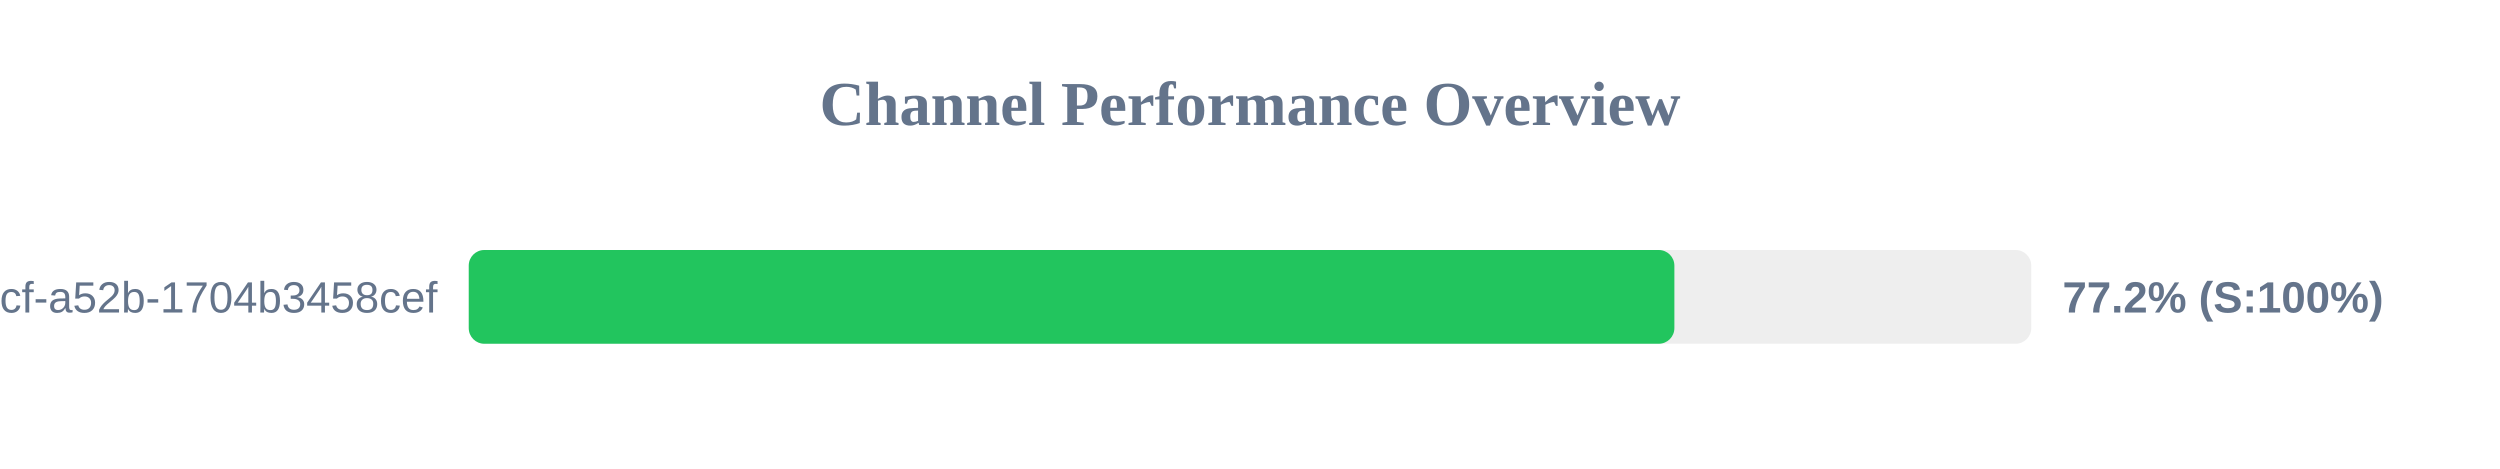
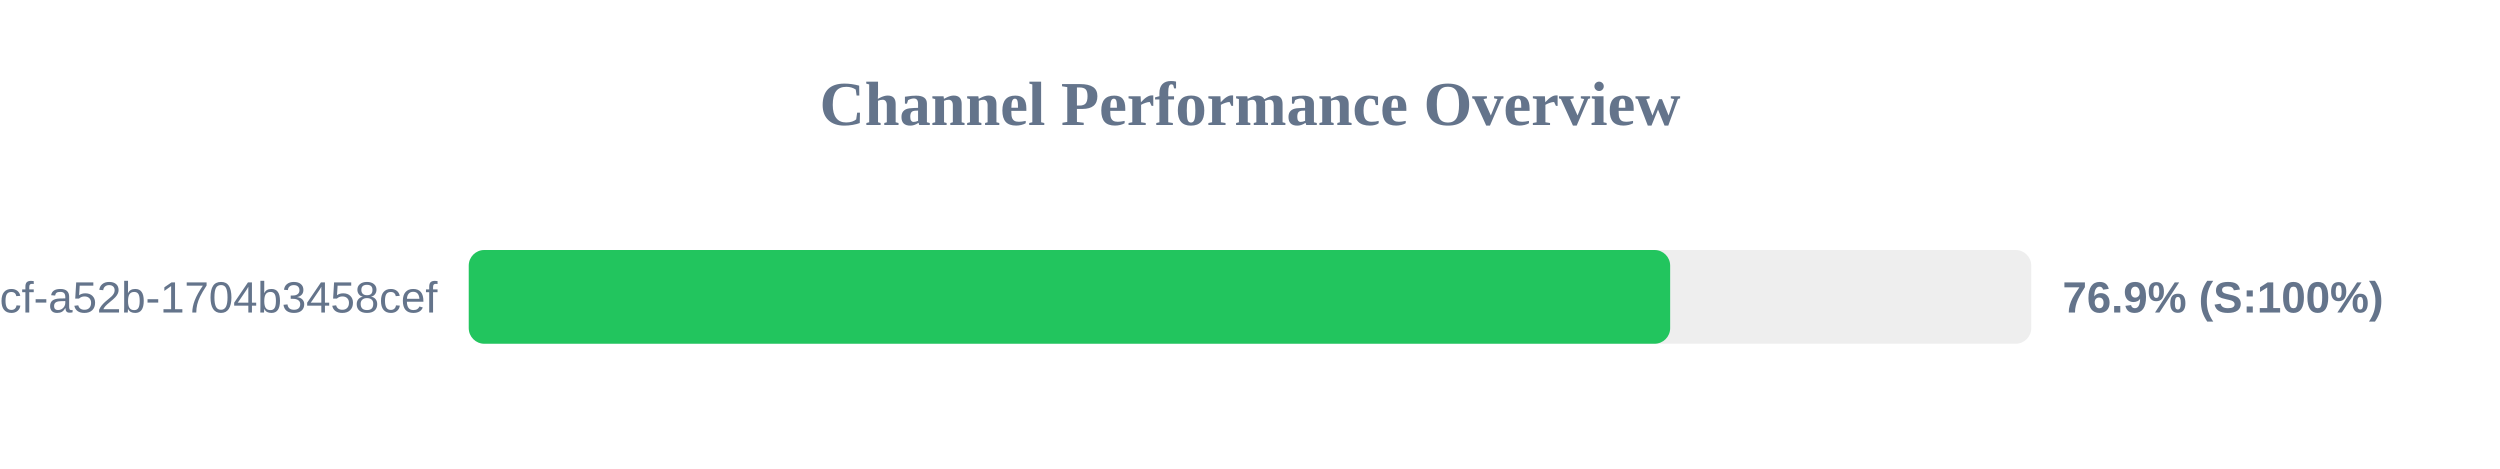
<svg xmlns="http://www.w3.org/2000/svg" width="800" height="150" version="1.1">
  <style>
        .row { font: 14px Arial; fill: #64748b; }
        .score { font: bold 14px Arial; fill: #64748b; }
    </style>
  <text x="400" y="40" text-anchor="middle" font-size="20px" font-weight="bold" fill="#64748b">Channel Performance Overview</text>
  <rect x="150" y="80" width="500" height="30" fill="#eee" rx="5" />
-   <rect x="150" y="80" width="385.8" height="30" fill="#22c55e" rx="5" />
+   <rect x="150" y="80" width="384.45" height="30" fill="#22c55e" rx="5" />
  <text x="140" y="100" text-anchor="end" class="row">?uuid=0cb527d9-6117-4bcf-a52b-1704b3458cef</text>
-   <text x="660" y="100" text-anchor="start" class="score">77.2% (S:100%)</text>
+   <text x="660" y="100" text-anchor="start" class="score">76.9% (S:100%)</text>
</svg>
